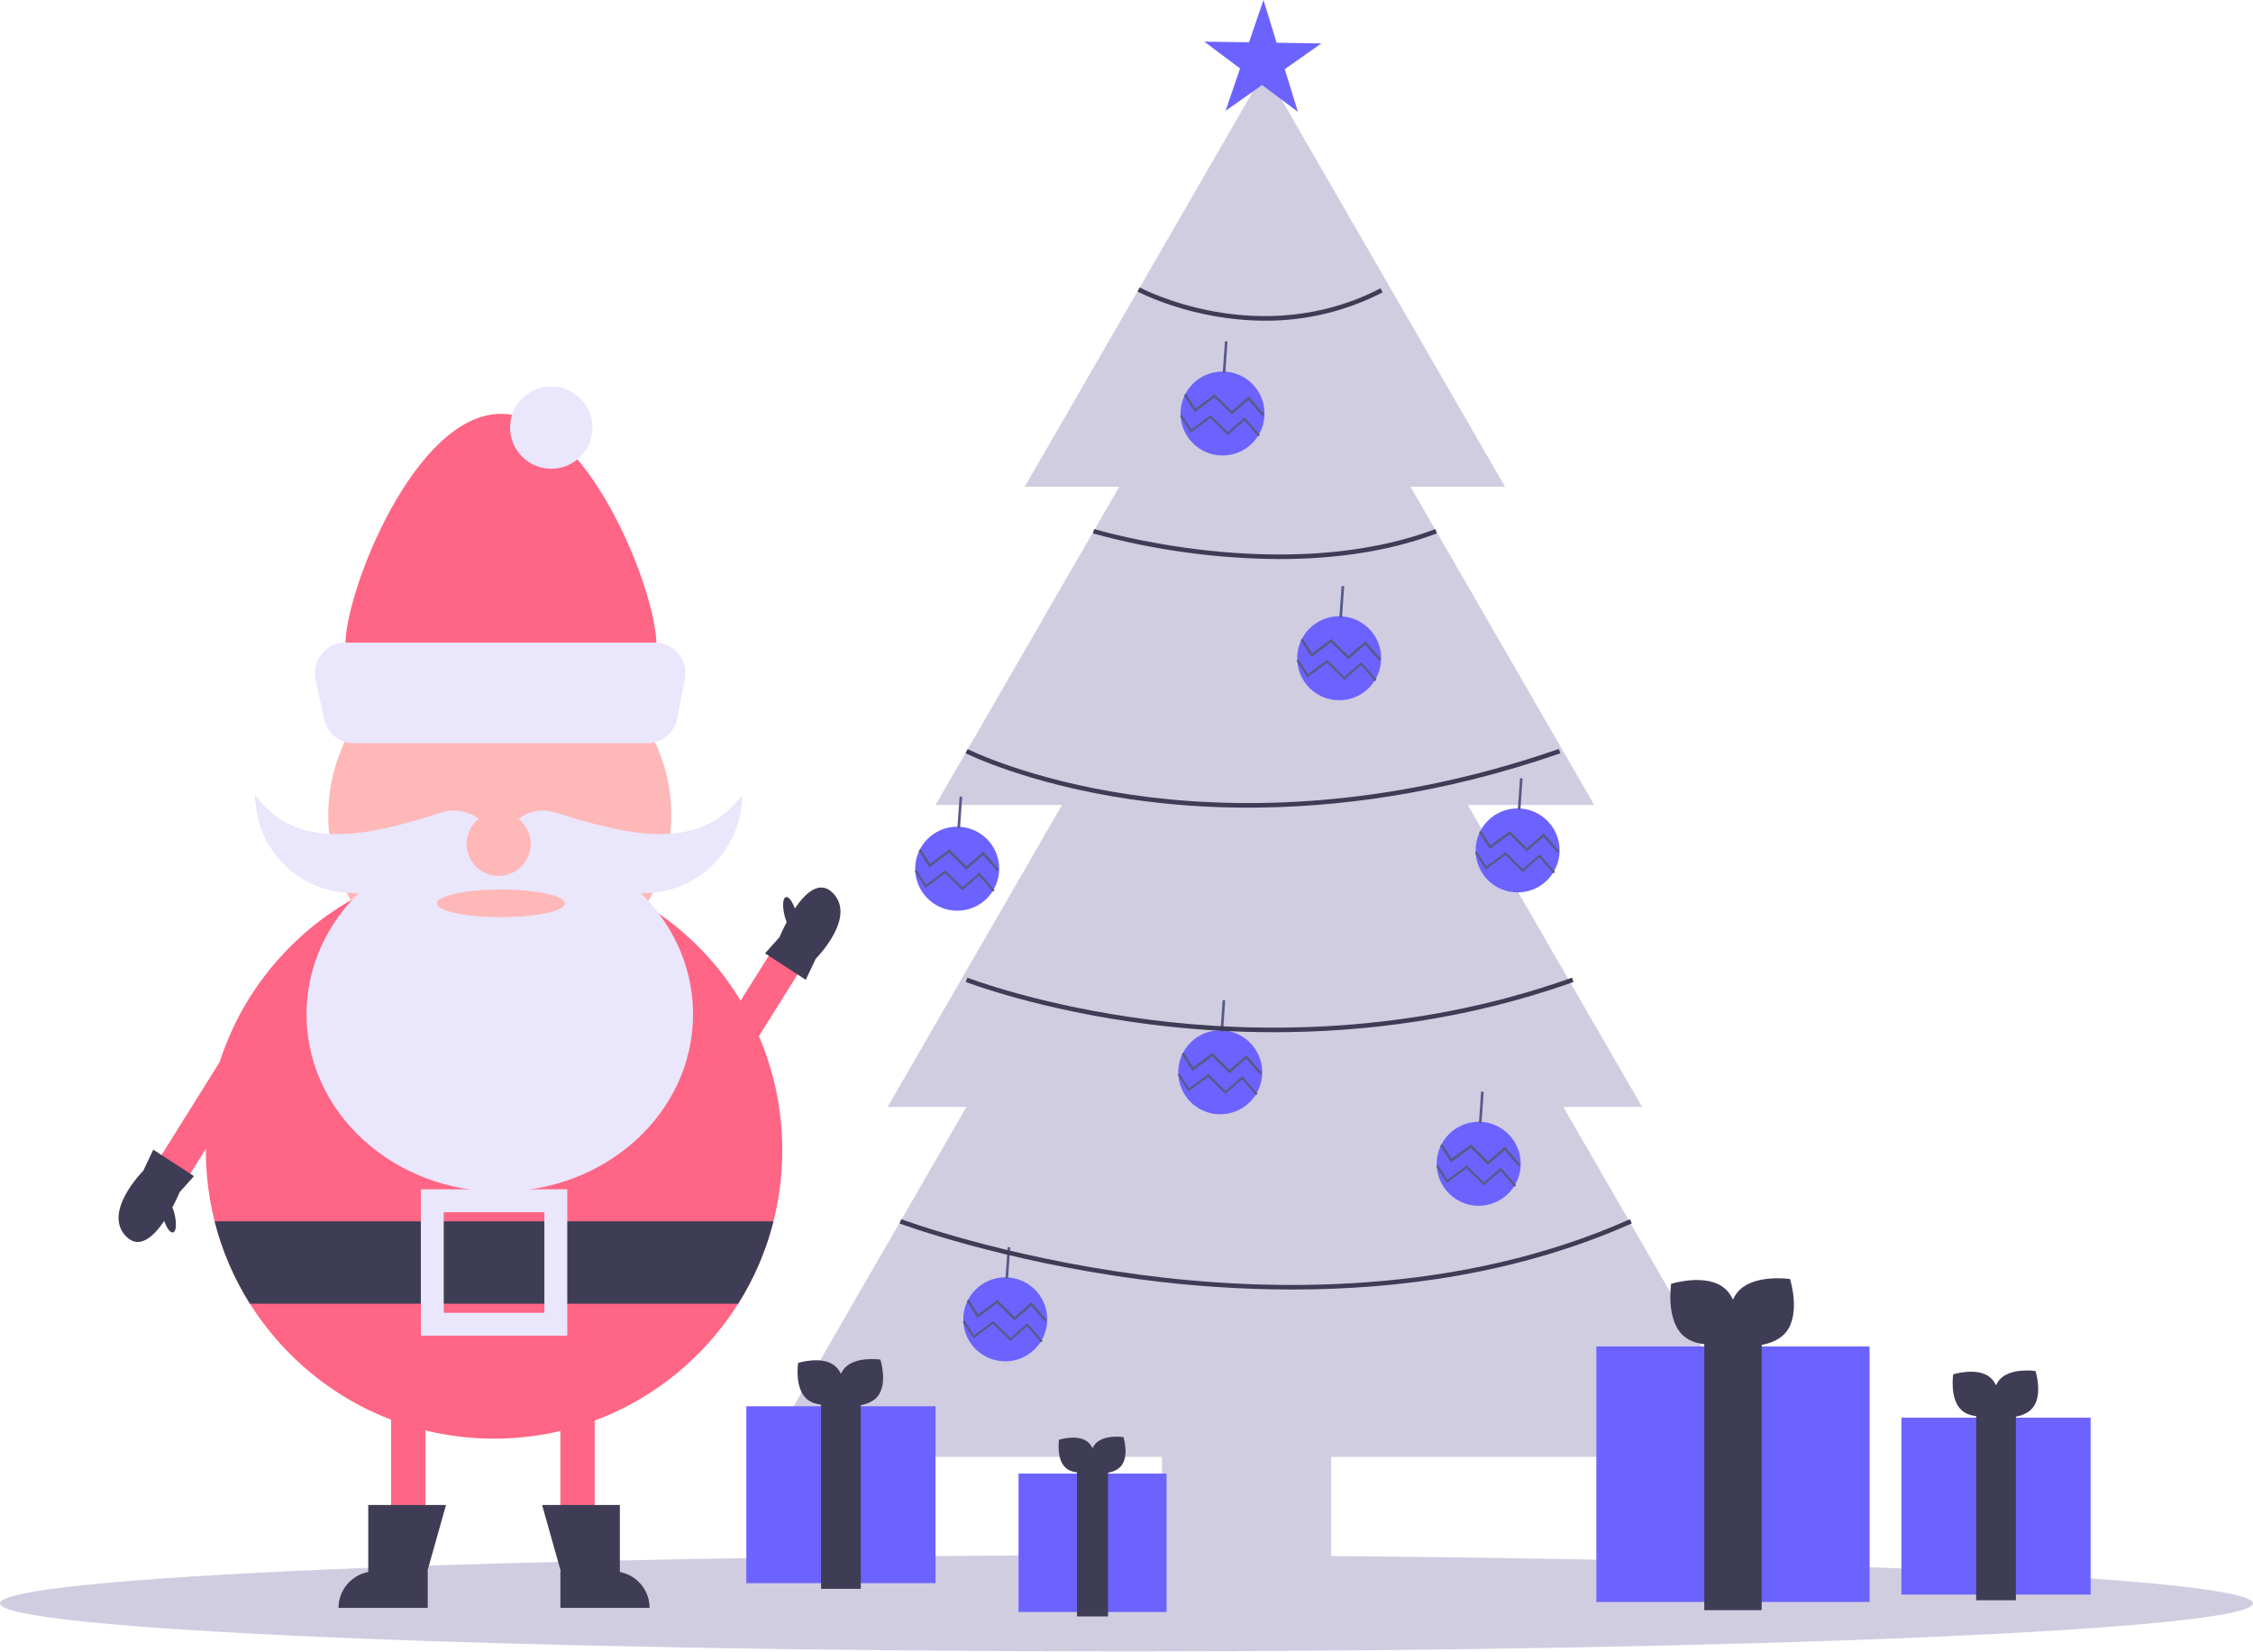
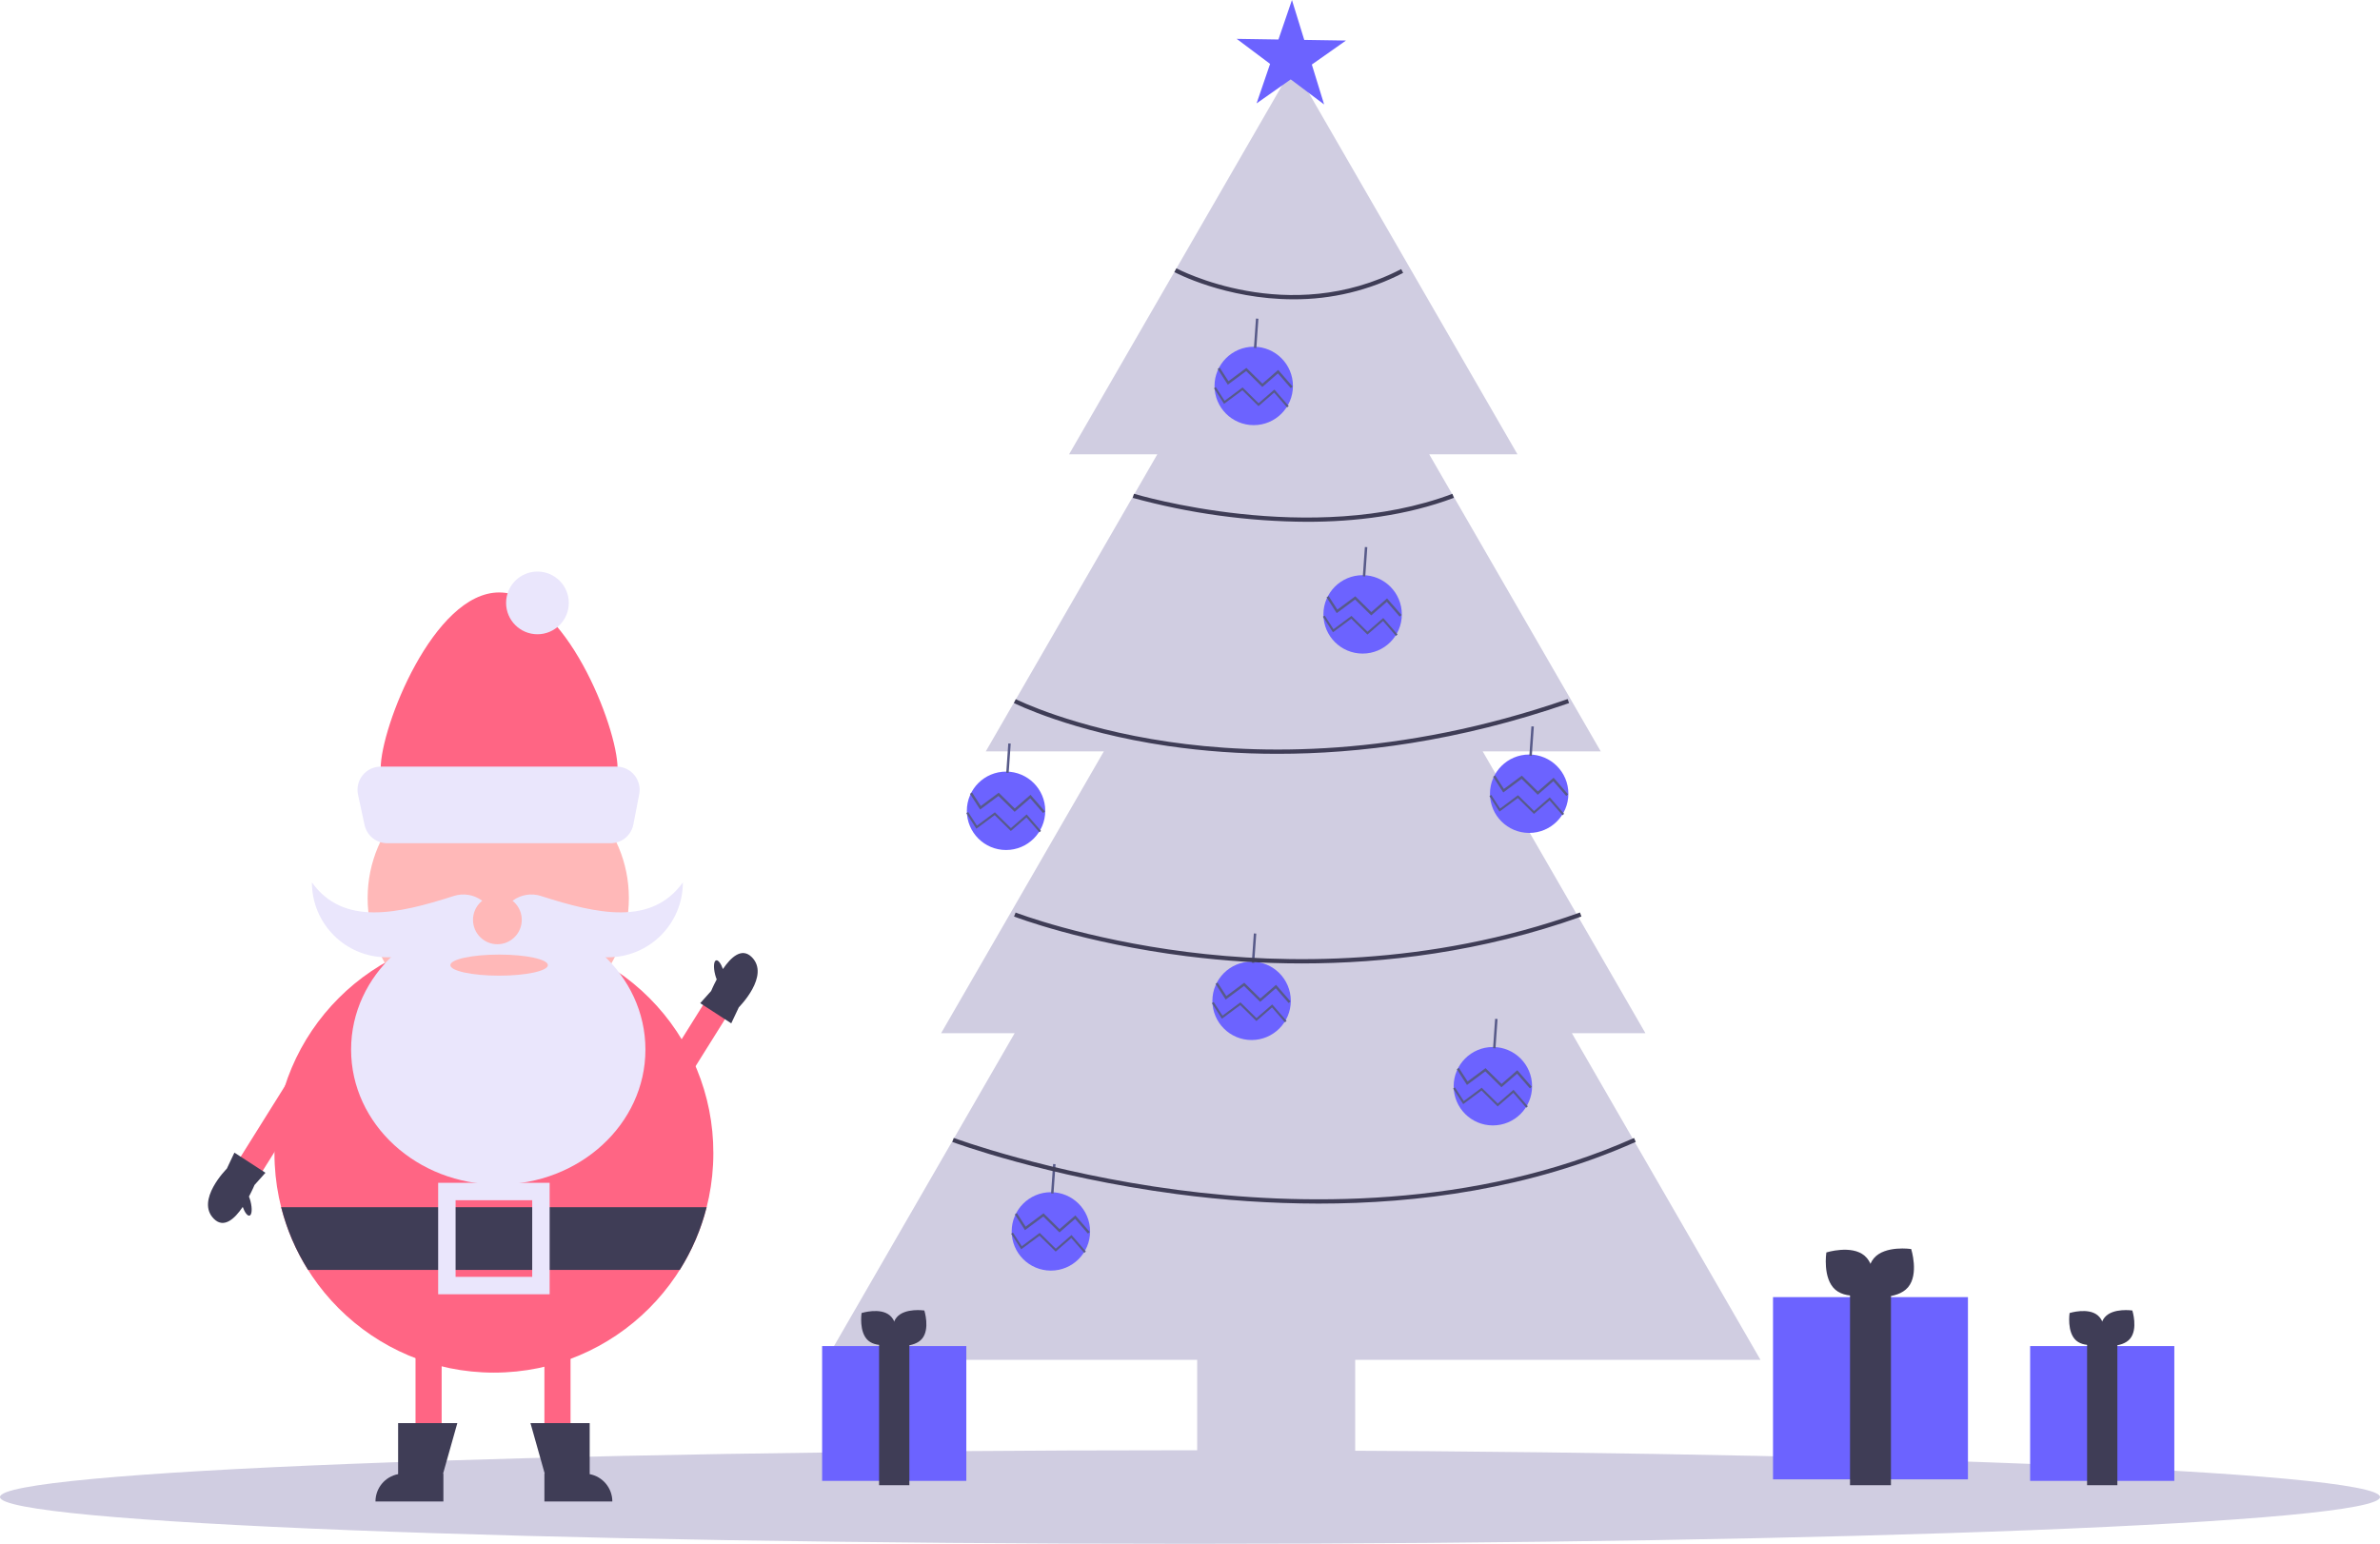
- <svg xmlns="http://www.w3.org/2000/svg" id="bc24a579-60a9-4802-b7cd-d3f4cf6a0382" data-name="Layer 1" width="985" height="721.926" viewBox="0 0 985 721.926">
-   <ellipse cx="492.5" cy="700.926" rx="492.5" ry="21" fill="#d0cde1" />
-   <path d="M449.5,591.963a126,126,0,1,1-126-126A125.668,125.668,0,0,1,449.5,591.963Z" transform="translate(-107.5 -89.03683)" fill="#ff6584" />
-   <path d="M394.5,370.963c0,23.748-30.445,43-68,43s-68-19.252-68-43,30.445-101,68-101S394.5,347.215,394.5,370.963Z" transform="translate(-107.5 -89.03683)" fill="#ff6584" />
-   <circle cx="218.5" cy="356.426" r="75" fill="#ffb8b8" />
-   <ellipse cx="218.5" cy="443.426" rx="84.5" ry="77.5" fill="#eae6fc" />
-   <path d="M389,479.463H345.037A18.037,18.037,0,0,1,327,461.427v0a18.033,18.033,0,0,1,23.552-17.168c32.496,10.457,63.482,17.227,81.448-7.796v0A43,43,0,0,1,389,479.463Z" transform="translate(-107.5 -89.03683)" fill="#eae6fc" />
-   <path d="M262,479.463h43.963A18.037,18.037,0,0,0,324,461.427v0a18.033,18.033,0,0,0-23.552-17.168C267.952,454.716,236.966,461.486,219,436.463v0A43,43,0,0,0,262,479.463Z" transform="translate(-107.5 -89.03683)" fill="#eae6fc" />
-   <circle cx="218" cy="368.926" r="14" fill="#ffb8b8" />
-   <path d="M390.508,413.963H262.25a13.319,13.319,0,0,1-13.019-10.508l-3.749-17.363a13.319,13.319,0,0,1,13.019-16.13H393.862a13.319,13.319,0,0,1,13.077,15.845l-3.354,17.362A13.319,13.319,0,0,1,390.508,413.963Z" transform="translate(-107.5 -89.03683)" fill="#eae6fc" />
-   <circle cx="241" cy="186.926" r="18" fill="#eae6fc" />
-   <ellipse cx="219" cy="394.926" rx="28" ry="6.054" fill="#ffb8b8" />
-   <path d="M445.65,622.963a124.889,124.889,0,0,1-15.42,36H216.77a124.889,124.889,0,0,1-15.42-36Z" transform="translate(-107.5 -89.03683)" fill="#3f3d56" />
-   <path d="M355.5,672.963h-64v-64h64Zm-54-10h44v-44h-44Z" transform="translate(-107.5 -89.03683)" fill="#eae6fc" />
-   <rect x="171" y="617.926" width="15" height="62" fill="#ff6584" />
-   <rect x="245" y="617.926" width="15" height="62" fill="#ff6584" />
-   <rect x="430.63" y="498.734" width="15" height="62" transform="translate(240.1244 -240.7604) rotate(32.02803)" fill="#ff6584" />
-   <path d="M378.5,776.254V746.963h-34l8.18,29H352.5v16h39v-0A15.998,15.998,0,0,0,378.5,776.254Z" transform="translate(-107.5 -89.03683)" fill="#3f3d56" />
-   <path d="M268.5,776.254V746.963h34l-8.18,29H294.5v16h-39v-0A15.998,15.998,0,0,1,268.5,776.254Z" transform="translate(-107.5 -89.03683)" fill="#3f3d56" />
-   <path d="M471.508,479.31c-5.756-5.666-11.955.172-16.507,6.898-1.124-3.164-2.723-5.299-3.893-4.997-1.396.361-1.65,4.047-.568,8.234a22.12,22.12,0,0,0,.892,2.723c-1.986,3.706-3.192,6.632-3.192,6.632l-6.275,7.013,17.816,11.571,4.359-9.213S482.353,489.986,471.508,479.31Z" transform="translate(-107.5 -89.03683)" fill="#3f3d56" />
-   <rect x="188.656" y="548.282" width="15" height="62" transform="translate(-52.25881 1085.381) rotate(-147.972)" fill="#ff6584" />
-   <path d="M162.778,629.706c5.756,5.666,11.955-.172,16.507-6.898,1.124,3.164,2.723,5.299,3.893,4.997,1.396-.361,1.65-4.047.568-8.234a22.116,22.116,0,0,0-.892-2.723c1.986-3.706,3.192-6.632,3.192-6.632l6.275-7.013-17.816-11.571-4.359,9.213S151.932,619.03,162.778,629.706Z" transform="translate(-107.5 -89.03683)" fill="#3f3d56" />
-   <polygon points="771.816 636.926 683.481 483.926 717.924 483.926 641.714 351.926 697 351.926 616.671 212.792 658 212.792 553 30.926 448 212.792 489.329 212.792 409 351.926 464.286 351.926 388.076 483.926 422.519 483.926 334.184 636.926 508 636.926 508 694.926 582 694.926 582 636.926 771.816 636.926" fill="#d0cde1" />
-   <circle cx="663.481" cy="371.768" r="18.361" fill="#6c63ff" />
-   <polygon points="651.351 371.185 646.596 363.819 647.561 363.197 651.65 369.532 660.045 363.294 667.551 370.694 674.931 364.275 681.698 372.055 680.832 372.808 674.818 365.894 667.503 372.256 659.94 364.801 651.351 371.185" fill="#575a89" />
-   <polygon points="679.105 381.839 673.043 374.869 665.723 381.234 658.164 373.783 649.587 380.157 644.876 372.857 645.716 372.315 649.848 378.717 658.255 372.469 665.766 379.872 673.141 373.458 679.86 381.182 679.105 381.839" fill="#575a89" />
-   <rect x="765.237" y="435.578" width="13.771" height="1.148" transform="translate(175.8702 1087.063) rotate(-86.01531)" fill="#575a89" />
-   <circle cx="418.481" cy="379.768" r="18.361" fill="#6c63ff" />
-   <polygon points="406.351 379.185 401.596 371.819 402.561 371.197 406.65 377.532 415.045 371.294 422.551 378.694 429.931 372.275 436.698 380.055 435.832 380.808 429.818 373.894 422.503 380.256 414.94 372.801 406.351 379.185" fill="#575a89" />
-   <polygon points="434.105 389.839 428.043 382.869 420.723 389.234 413.164 381.783 404.587 388.157 399.876 380.857 400.716 380.315 404.848 386.717 413.255 380.469 420.766 387.872 428.141 381.458 434.86 389.182 434.105 389.839" fill="#575a89" />
-   <rect x="520.237" y="443.578" width="13.771" height="1.148" transform="translate(-60.08546 850.0997) rotate(-86.01531)" fill="#575a89" />
-   <circle cx="534.481" cy="180.768" r="18.361" fill="#6c63ff" />
-   <polygon points="522.351 180.185 517.596 172.819 518.561 172.197 522.65 178.532 531.045 172.294 538.551 179.694 545.931 173.275 552.698 181.055 551.832 181.808 545.818 174.894 538.503 181.256 530.94 173.801 522.351 180.185" fill="#575a89" />
-   <polygon points="550.105 190.839 544.043 183.869 536.723 190.234 529.164 182.783 520.587 189.157 515.876 181.857 516.716 181.315 520.848 187.717 529.255 181.469 536.766 188.872 544.141 182.458 550.86 190.182 550.105 190.839" fill="#575a89" />
-   <rect x="636.237" y="244.578" width="13.771" height="1.148" transform="translate(246.3727 780.6478) rotate(-86.01531)" fill="#575a89" />
-   <circle cx="646.481" cy="508.768" r="18.361" fill="#6c63ff" />
-   <polygon points="634.351 508.185 629.596 500.819 630.561 500.197 634.65 506.532 643.045 500.294 650.551 507.694 657.931 501.275 664.698 509.055 663.832 509.808 657.818 502.894 650.503 509.256 642.94 501.801 634.351 508.185" fill="#575a89" />
-   <polygon points="662.105 518.839 656.043 511.869 648.723 518.234 641.164 510.783 632.587 517.157 627.876 509.857 628.716 509.315 632.848 515.717 641.255 509.469 648.766 516.872 656.141 510.458 662.86 518.182 662.105 518.839" fill="#575a89" />
-   <rect x="748.237" y="572.578" width="13.771" height="1.148" transform="translate(23.38269 1197.584) rotate(-86.01531)" fill="#575a89" />
-   <circle cx="439.481" cy="576.768" r="18.361" fill="#6c63ff" />
-   <polygon points="427.351 576.185 422.596 568.819 423.561 568.197 427.65 574.532 436.045 568.294 443.551 575.694 450.931 569.275 457.698 577.055 456.832 577.808 450.818 570.894 443.503 577.256 435.94 569.801 427.351 576.185" fill="#575a89" />
-   <polygon points="455.105 586.839 449.043 579.869 441.723 586.234 434.164 578.783 425.587 585.157 420.876 577.857 421.716 577.315 425.848 583.717 434.255 577.469 441.766 584.872 449.141 578.458 455.86 586.182 455.105 586.839" fill="#575a89" />
-   <rect x="541.237" y="640.578" width="13.771" height="1.148" transform="translate(-237.0685 1054.359) rotate(-86.01531)" fill="#575a89" />
-   <circle cx="585.481" cy="287.768" r="18.361" fill="#6c63ff" />
-   <polygon points="573.351 287.185 568.596 279.819 569.561 279.197 573.65 285.532 582.045 279.294 589.551 286.694 596.931 280.275 603.698 288.055 602.832 288.808 596.818 281.894 589.503 288.256 581.94 280.801 573.351 287.185" fill="#575a89" />
-   <polygon points="601.105 297.839 595.043 290.869 587.723 297.234 580.164 289.783 571.587 296.157 566.876 288.857 567.716 288.315 571.848 294.717 580.255 288.469 587.766 295.872 595.141 289.458 601.86 297.182 601.105 297.839" fill="#575a89" />
-   <rect x="687.237" y="351.578" width="13.771" height="1.148" transform="translate(187.0873 931.0891) rotate(-86.01531)" fill="#575a89" />
-   <circle cx="533.481" cy="468.768" r="18.361" fill="#6c63ff" />
-   <polygon points="521.351 468.185 516.596 460.819 517.561 460.197 521.65 466.532 530.045 460.294 537.551 467.694 544.931 461.275 551.698 469.055 550.832 469.808 544.818 462.894 537.503 469.256 529.94 461.801 521.351 468.185" fill="#575a89" />
-   <polygon points="549.105 478.839 543.043 471.869 535.723 478.234 528.164 470.783 519.587 477.157 514.876 469.857 515.716 469.315 519.848 475.717 528.255 469.469 535.766 476.872 543.141 470.458 549.86 478.182 549.105 478.839" fill="#575a89" />
-   <rect x="635.237" y="532.578" width="13.771" height="1.148" transform="translate(-41.86165 1047.637) rotate(-86.01531)" fill="#575a89" />
-   <polygon points="567.446 48.917 551.809 37.183 535.817 48.429 542.145 29.931 526.507 18.196 546.056 18.498 552.384 0 558.137 18.685 577.685 18.987 561.693 30.233 567.446 48.917" fill="#6c63ff" />
-   <path d="M660.553,229.225c-31.729,0-55.39-12.564-55.741-12.756l.955-1.757c.518.281,52.386,27.785,105.273.363l.92,1.775A110.623,110.623,0,0,1,660.553,229.225Z" transform="translate(-107.5 -89.03683)" fill="#3f3d56" />
-   <path d="M666.91,333.442a314.129,314.129,0,0,1-81.6-11.214l.586-1.912c.824.252,83.101,24.915,149.127.021l.705,1.871C713.384,330.633,689.202,333.442,666.91,333.442Z" transform="translate(-107.5 -89.03683)" fill="#3f3d56" />
-   <path d="M653.229,442.112a355.069,355.069,0,0,1-51.464-3.664c-45.181-6.628-71.857-20.008-72.122-20.143l.906-1.783c.262.133,26.714,13.388,71.602,19.96,41.426,6.066,107.468,7.516,186.864-20.014l.654,1.89C737.373,436.491,690.825,442.112,653.229,442.112Z" transform="translate(-107.5 -89.03683)" fill="#3f3d56" />
-   <path d="M664.481,540.293a431.776,431.776,0,0,1-53.897-3.386c-48.518-6.122-80.534-18.469-80.852-18.593l.727-1.863c.316.123,32.15,12.394,80.439,18.48,44.544,5.612,112.602,6.962,183.879-18.49l.672,1.883C748.484,535.097,702.916,540.293,664.481,540.293Z" transform="translate(-107.5 -89.03683)" fill="#3f3d56" />
-   <path d="M672.29,652.781a509.578,509.578,0,0,1-66.345-4.451c-60.995-8.047-104.71-24.267-105.145-24.43l.702-1.873c.433.162,43.974,16.313,104.754,24.327,56.05,7.39,138.647,9.17,213.837-24.304l.812,1.826C771.343,645.943,718.603,652.781,672.29,652.781Z" transform="translate(-107.5 -89.03683)" fill="#3f3d56" />
-   <rect x="697.919" y="588.626" width="119.457" height="111.692" fill="#6c63ff" />
-   <rect x="745.104" y="585.639" width="25.086" height="118.263" fill="#3f3d56" />
-   <path d="M861.551,652.306c8.01,6.875,5.557,22.873,5.557,22.873s-15.44,4.852-23.451-2.023-5.557-22.873-5.557-22.873S853.541,645.431,861.551,652.306Z" transform="translate(-107.5 -89.03683)" fill="#3f3d56" />
-   <path d="M888.143,671.645c-6.85,8.032-22.855,5.629-22.855,5.629s-4.9-15.425,1.95-23.457,22.855-5.629,22.855-5.629S894.993,663.613,888.143,671.645Z" transform="translate(-107.5 -89.03683)" fill="#3f3d56" />
-   <rect x="831.295" y="619.773" width="82.705" height="77.33" fill="#6c63ff" />
-   <rect x="863.963" y="617.705" width="17.368" height="81.878" fill="#3f3d56" />
-   <path d="M977.658,691.254c5.546,4.76,3.847,15.836,3.847,15.836s-10.69,3.359-16.236-1.401-3.847-15.836-3.847-15.836S972.112,686.494,977.658,691.254Z" transform="translate(-107.5 -89.03683)" fill="#3f3d56" />
-   <path d="M996.068,704.643c-4.742,5.561-15.824,3.897-15.824,3.897s-3.392-10.68,1.35-16.24,15.824-3.897,15.824-3.897S1000.811,699.082,996.068,704.643Z" transform="translate(-107.5 -89.03683)" fill="#3f3d56" />
-   <rect x="326.295" y="614.773" width="82.705" height="77.33" fill="#6c63ff" />
-   <rect x="358.963" y="612.705" width="17.368" height="81.878" fill="#3f3d56" />
-   <path d="M472.658,686.254c5.546,4.76,3.847,15.836,3.847,15.836s-10.69,3.359-16.236-1.401-3.847-15.836-3.847-15.836S467.112,681.494,472.658,686.254Z" transform="translate(-107.5 -89.03683)" fill="#3f3d56" />
-   <path d="M491.068,699.643c-4.742,5.561-15.824,3.897-15.824,3.897s-3.392-10.68,1.35-16.24,15.824-3.897,15.824-3.897S495.81,694.082,491.068,699.643Z" transform="translate(-107.5 -89.03683)" fill="#3f3d56" />
-   <rect x="445.295" y="644.212" width="64.705" height="60.5" fill="#6c63ff" />
-   <rect x="470.853" y="642.594" width="13.588" height="64.058" fill="#3f3d56" />
-   <path d="M583.199,719.514c4.339,3.724,3.01,12.389,3.01,12.389s-8.364,2.628-12.702-1.096S570.497,718.418,570.497,718.418,578.861,715.79,583.199,719.514Z" transform="translate(-107.5 -89.03683)" fill="#3f3d56" />
-   <path d="M597.603,729.989c-3.71,4.35-12.38,3.049-12.38,3.049s-2.654-8.355,1.056-12.706,12.38-3.049,12.38-3.049S601.313,725.638,597.603,729.989Z" transform="translate(-107.5 -89.03683)" fill="#3f3d56" />
+ <svg xmlns="http://www.w3.org/2000/svg" id="e099efed-a71e-40e7-a332-5886ff88a654" data-name="Layer 1" width="1068" height="692.842" viewBox="0 0 1068 692.842">
+   <ellipse cx="534" cy="671.842" rx="534" ry="21" fill="#d0cde1" />
+   <path d="M386.107,621.115a98.473,98.473,0,1,1-98.473-98.473A98.213,98.213,0,0,1,386.107,621.115Z" transform="translate(-66 -103.5788)" fill="#ff6584" />
+   <path d="M343.123,448.397c0,18.56-23.793,33.606-53.144,33.606s-53.144-15.046-53.144-33.606,23.793-78.934,53.144-78.934S343.123,429.837,343.123,448.397Z" transform="translate(-66 -103.5788)" fill="#ff6584" />
+   <circle cx="223.588" cy="403.042" r="58.615" fill="#ffb8b8" />
+   <ellipse cx="223.588" cy="471.035" rx="66.039" ry="60.569" fill="#eae6fc" />
+   <path d="M338.824,533.193H304.465A14.096,14.096,0,0,1,290.369,519.097v0a14.093,14.093,0,0,1,18.407-13.417c25.397,8.173,49.613,13.464,63.654-6.092v0A33.606,33.606,0,0,1,338.824,533.193Z" transform="translate(-66 -103.5788)" fill="#eae6fc" />
+   <path d="M239.57,533.193h34.359A14.096,14.096,0,0,0,288.025,519.097v0a14.093,14.093,0,0,0-18.407-13.417c-25.397,8.173-49.613,13.464-63.654-6.092v0A33.606,33.606,0,0,0,239.57,533.193Z" transform="translate(-66 -103.5788)" fill="#eae6fc" />
+   <circle cx="223.197" cy="412.811" r="10.941" fill="#ffb8b8" />
+   <path d="M340.003,482.003H239.765a10.409,10.409,0,0,1-10.175-8.212l-2.93-13.569a10.409,10.409,0,0,1,10.175-12.606H342.624a10.409,10.409,0,0,1,10.22,12.383l-2.621,13.569A10.409,10.409,0,0,1,340.003,482.003Z" transform="translate(-66 -103.5788)" fill="#eae6fc" />
+   <circle cx="241.172" cy="270.573" r="14.068" fill="#eae6fc" />
+   <ellipse cx="223.979" cy="433.131" rx="21.883" ry="4.731" fill="#ffb8b8" />
+   <path d="M383.098,645.343a97.604,97.604,0,0,1-12.051,28.135H204.221a97.605,97.605,0,0,1-12.051-28.135Z" transform="translate(-66 -103.5788)" fill="#3f3d56" />
+   <path d="M312.643,684.419H262.625v-50.018h50.018Zm-42.203-7.815h34.387V642.217h-34.387Z" transform="translate(-66 -103.5788)" fill="#eae6fc" />
+   <rect x="186.465" y="607.412" width="11.723" height="48.455" fill="#ff6584" />
+   <rect x="244.298" y="607.412" width="11.723" height="48.455" fill="#ff6584" />
+   <rect x="371.359" y="548.254" width="11.723" height="48.455" transform="translate(295.0237 -216.4936) rotate(32.02803)" fill="#ff6584" />
+   <path d="M330.618,765.144V742.252h-26.572l6.393,22.664h-.14v12.504h30.48v0A12.503,12.503,0,0,0,330.618,765.144Z" transform="translate(-66 -103.5788)" fill="#3f3d56" />
+   <path d="M244.65,765.144V742.252h26.572l-6.393,22.664h.14v12.504H234.49v0A12.503,12.503,0,0,1,244.65,765.144Z" transform="translate(-66 -103.5788)" fill="#3f3d56" />
+   <path d="M403.306,533.073c-4.498-4.428-9.343.134-12.901,5.391-.879-2.473-2.128-4.141-3.043-3.905-1.091.282-1.29,3.163-.444,6.435a17.284,17.284,0,0,0,.697,2.128c-1.552,2.896-2.495,5.183-2.495,5.183l-4.904,5.481,13.923,9.043,3.406-7.2S411.782,541.417,403.306,533.073Z" transform="translate(-66 -103.5788)" fill="#3f3d56" />
+   <rect x="182.249" y="586.977" width="11.723" height="48.455" transform="translate(-42.55406 1125.559) rotate(-147.972)" fill="#ff6584" />
+   <path d="M162.025,650.613c4.498,4.428,9.343-.134,12.901-5.391.879,2.473,2.128,4.141,3.043,3.905,1.091-.282,1.29-3.163.444-6.435a17.288,17.288,0,0,0-.697-2.128c1.552-2.896,2.495-5.183,2.495-5.183l4.904-5.481L171.19,620.857l-3.406,7.2S153.549,642.269,162.025,650.613Z" transform="translate(-66 -103.5788)" fill="#3f3d56" />
+   <polygon points="790 610.27 705.362 463.673 738.364 463.673 665.343 337.198 718.315 337.198 641.348 203.886 680.948 203.886 580.342 29.632 479.737 203.886 519.336 203.886 442.369 337.198 495.341 337.198 422.321 463.673 455.322 463.673 370.684 610.27 537.225 610.27 537.225 665.842 608.128 665.842 608.128 610.27 790 610.27" fill="#d0cde1" />
+   <circle cx="686.199" cy="356.209" r="17.593" fill="#6c63ff" />
+   <polygon points="674.577 355.65 670.021 348.593 670.945 347.996 674.863 354.066 682.907 348.09 690.099 355.179 697.17 349.03 703.653 356.484 702.824 357.206 697.062 350.581 690.053 356.677 682.806 349.534 674.577 355.65" fill="#575a89" />
+   <polygon points="701.169 365.858 695.361 359.18 688.348 365.279 681.105 358.14 672.887 364.246 668.373 357.252 669.178 356.733 673.136 362.867 681.192 356.881 688.389 363.974 695.455 357.828 701.892 365.229 701.169 365.858" fill="#575a89" />
+   <rect x="746.696" y="435.617" width="13.194" height="1.1" transform="translate(199.8346 1053.751) rotate(-86.01531)" fill="#575a89" />
+   <circle cx="451.453" cy="363.874" r="17.593" fill="#6c63ff" />
+   <polygon points="439.83 363.315 435.275 356.258 436.199 355.661 440.117 361.732 448.161 355.755 455.353 362.844 462.424 356.695 468.907 364.149 468.078 364.871 462.316 358.246 455.307 364.342 448.06 357.199 439.83 363.315" fill="#575a89" />
+   <polygon points="466.423 373.523 460.615 366.845 453.601 372.944 446.358 365.805 438.141 371.911 433.627 364.917 434.432 364.398 438.39 370.532 446.446 364.546 453.643 371.639 460.709 365.493 467.146 372.894 466.423 373.523" fill="#575a89" />
+   <rect x="511.95" y="443.282" width="13.194" height="1.1" transform="matrix(0.06949, -0.99758, 0.99758, 0.06949, -26.24581, 826.7047)" fill="#575a89" />
+   <circle cx="562.598" cy="173.203" r="17.593" fill="#6c63ff" />
+   <polygon points="550.975 172.644 546.42 165.586 547.344 164.99 551.262 171.06 559.306 165.084 566.498 172.173 573.569 166.023 580.052 173.478 579.223 174.199 573.461 167.574 566.452 173.67 559.205 166.527 550.975 172.644" fill="#575a89" />
+   <polygon points="577.568 182.852 571.76 176.174 564.746 182.272 557.504 175.134 549.286 181.24 544.772 174.246 545.577 173.726 549.535 179.86 557.591 173.874 564.788 180.968 571.854 174.822 578.291 182.223 577.568 182.852" fill="#575a89" />
+   <rect x="623.095" y="252.611" width="13.194" height="1.1" transform="translate(267.3864 760.1595) rotate(-86.01531)" fill="#575a89" />
+   <circle cx="669.91" cy="487.475" r="17.593" fill="#6c63ff" />
+   <polygon points="658.288 486.916 653.733 479.859 654.657 479.262 658.575 485.333 666.618 479.356 673.811 486.446 680.881 480.296 687.365 487.75 686.535 488.472 680.773 481.847 673.765 487.943 666.518 480.8 658.288 486.916" fill="#575a89" />
+   <polygon points="684.881 497.124 679.072 490.446 672.059 496.545 664.816 489.406 656.598 495.513 652.084 488.518 652.889 487.999 656.848 494.133 664.904 488.147 672.1 495.24 679.166 489.094 685.604 496.495 684.881 497.124" fill="#575a89" />
+   <rect x="730.408" y="566.883" width="13.194" height="1.1" transform="translate(53.72903 1159.646) rotate(-86.01531)" fill="#575a89" />
+   <circle cx="471.574" cy="552.629" r="17.593" fill="#6c63ff" />
+   <polygon points="459.951 552.07 455.396 545.013 456.32 544.416 460.238 550.487 468.282 544.51 475.474 551.6 482.545 545.45 489.028 552.904 488.199 553.626 482.437 547.001 475.428 553.097 468.181 545.954 459.951 552.07" fill="#575a89" />
+   <polygon points="486.544 562.278 480.736 555.6 473.722 561.699 466.479 554.56 458.262 560.667 453.748 553.672 454.553 553.153 458.511 559.287 466.567 553.301 473.764 560.394 480.83 554.248 487.267 561.649 486.544 562.278" fill="#575a89" />
+   <rect x="532.071" y="632.037" width="13.194" height="1.1" transform="matrix(0.06949, -0.99758, 0.99758, 0.06949, -195.8218, 1022.416)" fill="#575a89" />
+   <circle cx="611.463" cy="275.724" r="17.593" fill="#6c63ff" />
+   <polygon points="599.841 275.166 595.285 268.108 596.21 267.512 600.128 273.582 608.171 267.605 615.364 274.695 622.434 268.545 628.918 276 628.088 276.721 622.326 270.096 615.318 276.192 608.071 269.049 599.841 275.166" fill="#575a89" />
+   <polygon points="626.434 285.374 620.625 278.695 613.612 284.794 606.369 277.655 598.151 283.762 593.637 276.768 594.442 276.248 598.401 282.382 606.457 276.396 613.653 283.49 620.719 277.343 627.157 284.745 626.434 285.374" fill="#575a89" />
+   <rect x="671.96" y="355.133" width="13.194" height="1.1" transform="translate(210.5823 904.3045) rotate(-86.01531)" fill="#575a89" />
+   <circle cx="561.64" cy="449.149" r="17.593" fill="#6c63ff" />
+   <polygon points="550.017 448.59 545.462 441.533 546.386 440.936 550.304 447.007 558.348 441.03 565.54 448.12 572.611 441.97 579.094 449.424 578.265 450.146 572.503 443.521 565.494 449.617 558.247 442.474 550.017 448.59" fill="#575a89" />
+   <polygon points="576.61 458.798 570.802 452.12 563.788 458.219 556.545 451.08 548.328 457.187 543.814 450.192 544.619 449.673 548.577 455.807 556.633 449.821 563.83 456.914 570.896 450.768 577.333 458.169 576.61 458.798" fill="#575a89" />
+   <rect x="622.137" y="528.557" width="13.194" height="1.1" transform="translate(-8.7847 1015.975) rotate(-86.01531)" fill="#575a89" />
+   <polygon points="594.184 46.87 579.201 35.627 563.878 46.402 569.941 28.678 554.958 17.435 573.688 17.724 579.751 0 585.264 17.903 603.994 18.192 588.671 28.967 594.184 46.87" fill="#6c63ff" />
+   <path d="M646.393,237.9c-30.401,0-53.071-12.039-53.408-12.222l.915-1.684c.496.269,50.193,26.622,100.868.348l.881,1.701A105.993,105.993,0,0,1,646.393,237.9Z" transform="translate(-66 -103.5788)" fill="#3f3d56" />
+   <path d="M652.484,337.755a300.981,300.981,0,0,1-78.184-10.745l.561-1.832c.79.241,79.623,23.872,142.886.02l.676,1.793C697.013,335.063,673.843,337.755,652.484,337.755Z" transform="translate(-66 -103.5788)" fill="#3f3d56" />
+   <path d="M639.375,441.877a340.209,340.209,0,0,1-49.31-3.511c-43.29-6.351-68.85-19.17-69.103-19.3l.868-1.708c.251.128,25.596,12.828,68.605,19.125,39.692,5.813,102.97,7.201,179.044-19.176l.627,1.811C719.998,436.492,675.398,441.877,639.375,441.877Z" transform="translate(-66 -103.5788)" fill="#3f3d56" />
+   <path d="M650.157,535.949a413.705,413.705,0,0,1-51.642-3.244c-46.487-5.866-77.163-17.696-77.468-17.815l.697-1.785c.303.118,30.804,11.875,77.072,17.707,42.68,5.377,107.889,6.671,176.183-17.716l.644,1.804C730.644,530.97,686.983,535.949,650.157,535.949Z" transform="translate(-66 -103.5788)" fill="#3f3d56" />
+   <path d="M657.639,643.729a488.25,488.25,0,0,1-63.568-4.265c-58.442-7.71-100.328-23.251-100.745-23.407l.673-1.795c.415.155,42.133,15.631,100.37,23.309,53.704,7.08,132.845,8.786,204.887-23.287l.778,1.75C752.546,637.177,702.013,643.729,657.639,643.729Z" transform="translate(-66 -103.5788)" fill="#3f3d56" />
+   <rect x="795.625" y="582.123" width="87.471" height="81.785" fill="#6c63ff" />
+   <rect x="830.176" y="579.936" width="18.369" height="86.596" fill="#3f3d56" />
+   <path d="M902.727,667.135c5.865,5.034,4.069,16.748,4.069,16.748s-11.306,3.553-17.172-1.481-4.069-16.748-4.069-16.748S896.861,662.101,902.727,667.135Z" transform="translate(-66 -103.5788)" fill="#3f3d56" />
+   <path d="M922.198,681.295c-5.016,5.881-16.735,4.121-16.735,4.121s-3.588-11.295,1.428-17.176,16.735-4.121,16.735-4.121S927.214,675.414,922.198,681.295Z" transform="translate(-66 -103.5788)" fill="#3f3d56" />
+   <rect x="911" y="604.092" width="64.705" height="60.5" fill="#6c63ff" />
+   <rect x="936.559" y="602.474" width="13.588" height="64.058" fill="#3f3d56" />
+   <path d="M1007.405,693.936c4.339,3.724,3.01,12.389,3.01,12.389s-8.364,2.628-12.702-1.096-3.01-12.389-3.01-12.389S1003.066,690.212,1007.405,693.936Z" transform="translate(-66 -103.5788)" fill="#3f3d56" />
+   <path d="M1021.809,704.411c-3.71,4.35-12.38,3.049-12.38,3.049s-2.654-8.355,1.056-12.706,12.38-3.049,12.38-3.049S1025.519,700.06,1021.809,704.411Z" transform="translate(-66 -103.5788)" fill="#3f3d56" />
+   <rect x="368.921" y="604.092" width="64.705" height="60.5" fill="#6c63ff" />
+   <rect x="394.48" y="602.474" width="13.588" height="64.058" fill="#3f3d56" />
+   <path d="M465.326,693.936c4.339,3.724,3.01,12.389,3.01,12.389s-8.364,2.628-12.702-1.096-3.01-12.389-3.01-12.389S460.987,690.212,465.326,693.936Z" transform="translate(-66 -103.5788)" fill="#3f3d56" />
+   <path d="M479.73,704.411c-3.71,4.35-12.38,3.049-12.38,3.049s-2.654-8.355,1.056-12.706S480.786,691.705,480.786,691.705,483.44,700.06,479.73,704.411Z" transform="translate(-66 -103.5788)" fill="#3f3d56" />
</svg>
